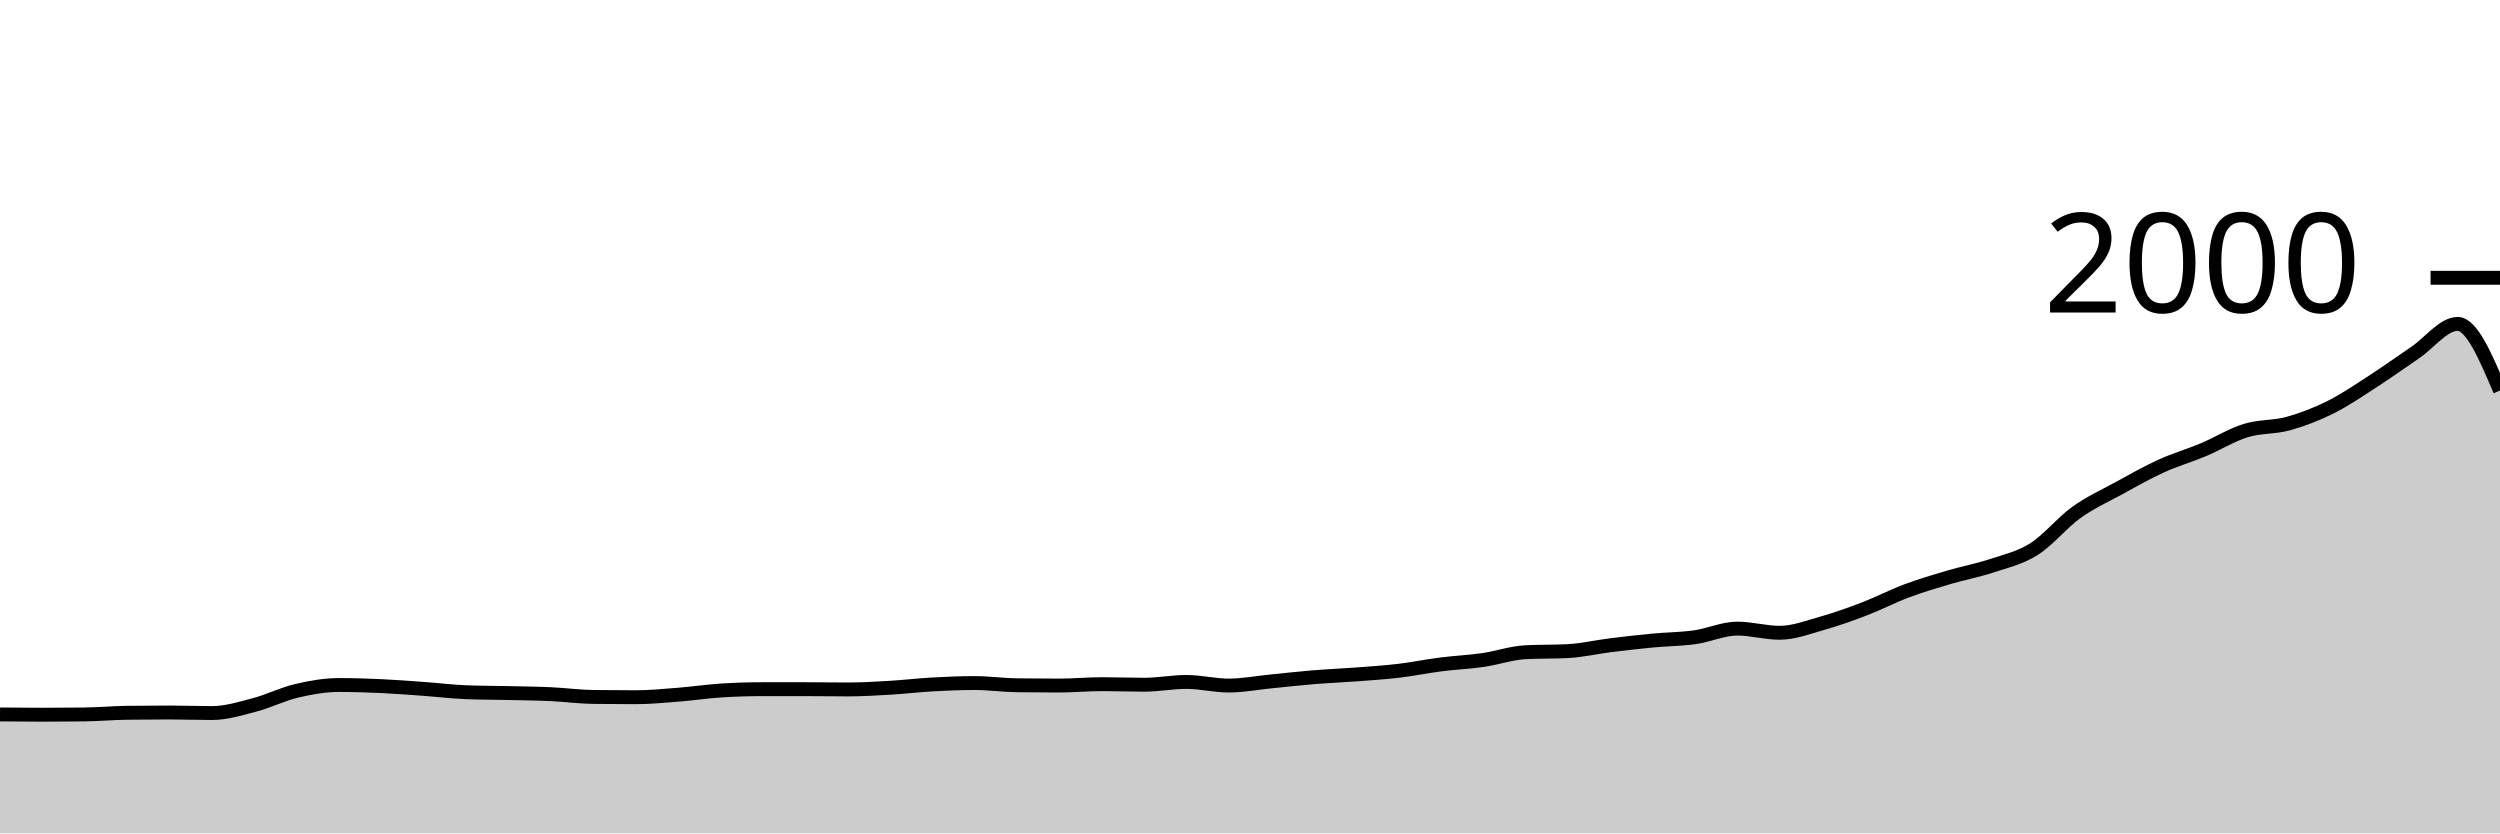
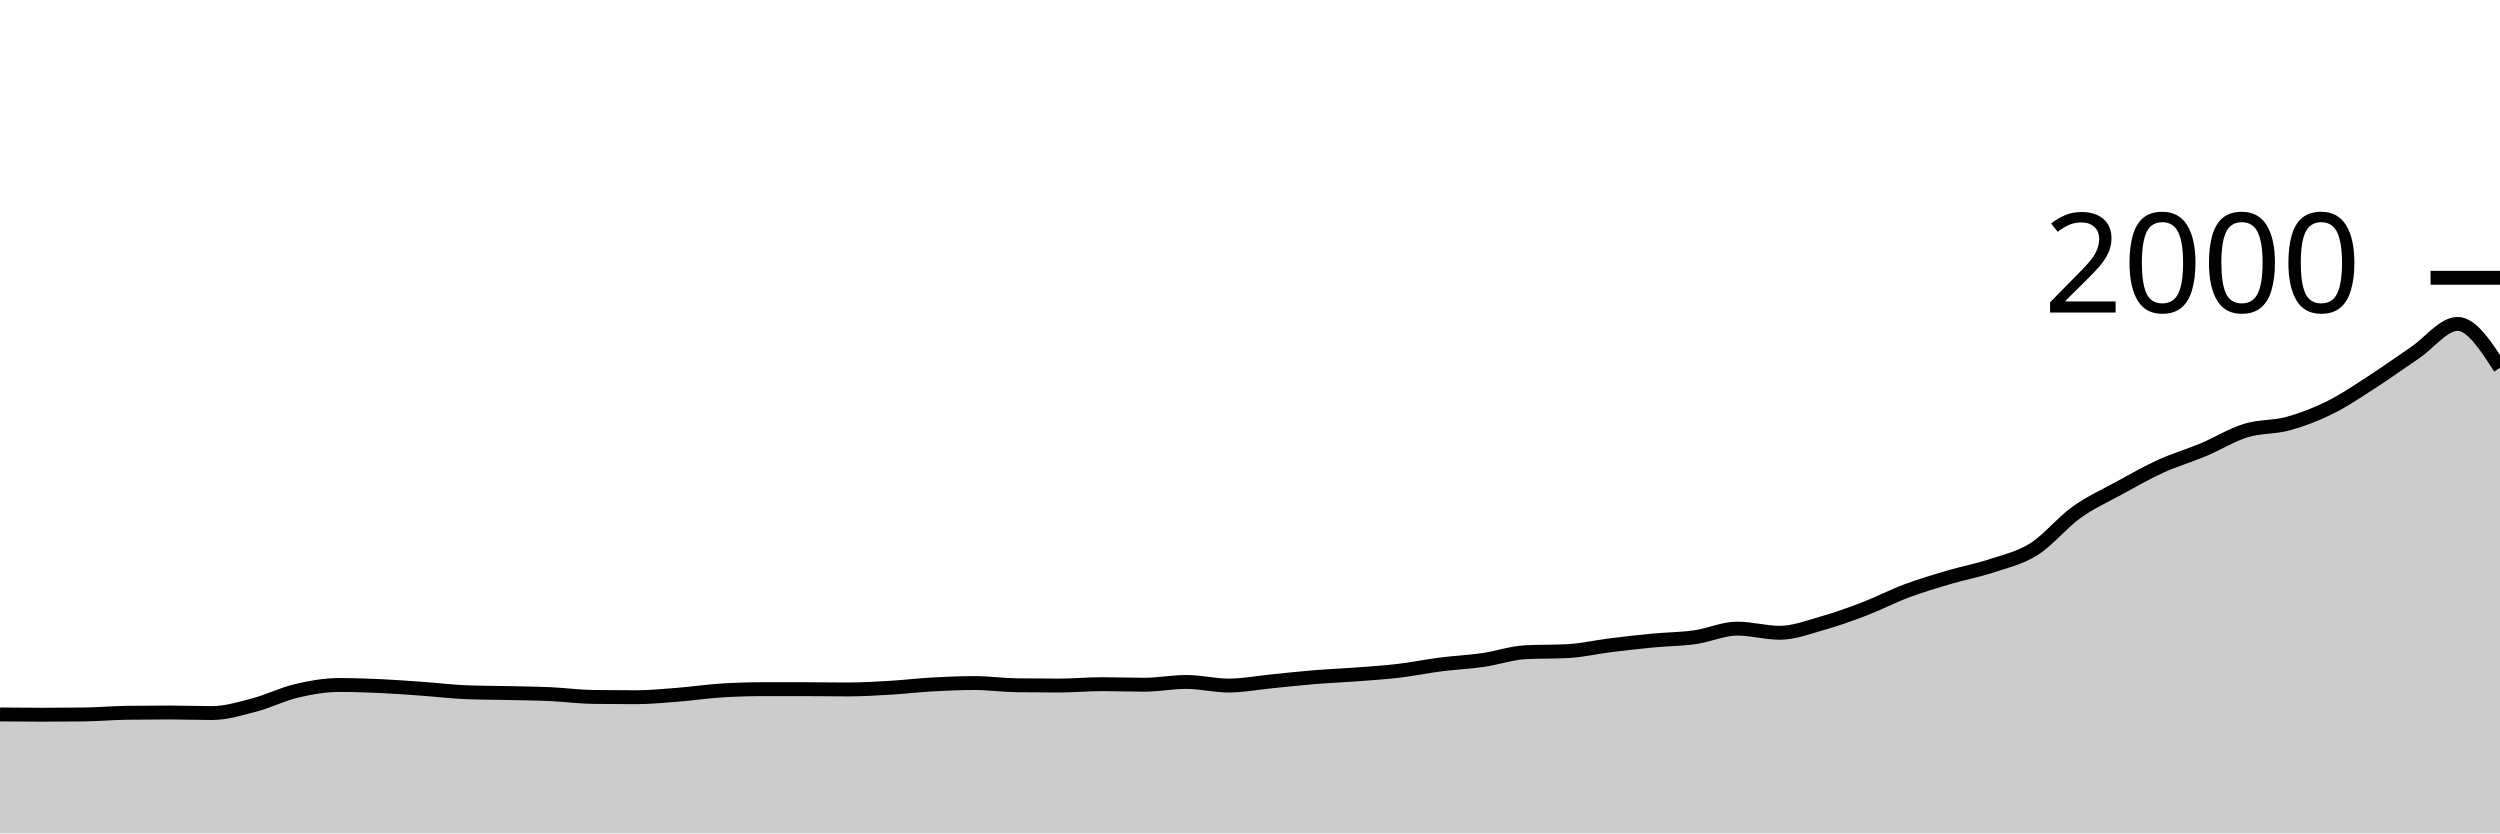
<svg xmlns="http://www.w3.org/2000/svg" viewBox="0 0 180 60">
  <g transform="translate(0,20)">
-     <path class="area" fill="rgba(0, 0, 0, 0.2)" d="M0,31.44C1.017,31.45,2.034,31.46,3.051,31.46C4.068,31.46,5.085,31.453,6.102,31.44C7.119,31.427,8.136,31.333,9.153,31.32C10.169,31.307,11.186,31.3,12.203,31.3C13.22,31.3,14.237,31.34,15.254,31.34C16.271,31.34,17.288,31.027,18.305,30.76C19.322,30.493,20.339,29.98,21.356,29.74C22.373,29.5,23.39,29.32,24.407,29.32C25.424,29.32,26.441,29.353,27.458,29.4C28.475,29.447,29.492,29.527,30.508,29.6C31.525,29.673,32.542,29.8,33.559,29.84C34.576,29.88,35.593,29.877,36.61,29.9C37.627,29.923,38.644,29.933,39.661,29.98C40.678,30.027,41.695,30.167,42.712,30.18C43.729,30.193,44.746,30.2,45.763,30.2C46.78,30.2,47.797,30.1,48.814,30.02C49.831,29.94,50.847,29.787,51.864,29.72C52.881,29.653,53.898,29.62,54.915,29.62C55.932,29.62,56.949,29.62,57.966,29.62C58.983,29.62,60,29.64,61.017,29.64C62.034,29.64,63.051,29.58,64.068,29.52C65.085,29.46,66.102,29.337,67.119,29.28C68.136,29.223,69.153,29.18,70.169,29.18C71.186,29.18,72.203,29.327,73.22,29.34C74.237,29.353,75.254,29.36,76.271,29.36C77.288,29.36,78.305,29.26,79.322,29.26C80.339,29.26,81.356,29.3,82.373,29.3C83.39,29.3,84.407,29.1,85.424,29.1C86.441,29.1,87.458,29.36,88.475,29.36C89.492,29.36,90.508,29.16,91.525,29.06C92.542,28.96,93.559,28.843,94.576,28.76C95.593,28.677,96.61,28.637,97.627,28.56C98.644,28.483,99.661,28.42,100.678,28.3C101.695,28.18,102.712,27.97,103.729,27.84C104.746,27.71,105.763,27.667,106.78,27.52C107.797,27.373,108.814,27.013,109.831,26.96C110.847,26.907,111.864,26.933,112.881,26.88C113.898,26.827,114.915,26.587,115.932,26.46C116.949,26.333,117.966,26.217,118.983,26.12C120,26.023,121.017,26.023,122.034,25.88C123.051,25.737,124.068,25.26,125.085,25.26C126.102,25.26,127.119,25.56,128.136,25.56C129.153,25.56,130.169,25.167,131.186,24.88C132.203,24.593,133.22,24.23,134.237,23.84C135.254,23.45,136.271,22.92,137.288,22.54C138.305,22.16,139.322,21.86,140.339,21.56C141.356,21.26,142.373,21.077,143.39,20.74C144.407,20.403,145.424,20.18,146.441,19.54C147.458,18.9,148.475,17.63,149.492,16.9C150.508,16.17,151.525,15.717,152.542,15.16C153.559,14.603,154.576,14.023,155.593,13.56C156.61,13.097,157.627,12.807,158.644,12.38C159.661,11.953,160.678,11.313,161.695,11C162.712,10.687,163.729,10.78,164.746,10.5C165.763,10.22,166.78,9.827,167.797,9.32C168.814,8.813,169.831,8.117,170.847,7.46C171.864,6.803,172.881,6.07,173.898,5.38C174.915,4.69,175.932,3.32,176.949,3.32C177.966,3.32,178.983,5.72,180,8.12L180,40C178.983,40,177.966,40,176.949,40C175.932,40,174.915,40,173.898,40C172.881,40,171.864,40,170.847,40C169.831,40,168.814,40,167.797,40C166.78,40,165.763,40,164.746,40C163.729,40,162.712,40,161.695,40C160.678,40,159.661,40,158.644,40C157.627,40,156.61,40,155.593,40C154.576,40,153.559,40,152.542,40C151.525,40,150.508,40,149.492,40C148.475,40,147.458,40,146.441,40C145.424,40,144.407,40,143.39,40C142.373,40,141.356,40,140.339,40C139.322,40,138.305,40,137.288,40C136.271,40,135.254,40,134.237,40C133.22,40,132.203,40,131.186,40C130.169,40,129.153,40,128.136,40C127.119,40,126.102,40,125.085,40C124.068,40,123.051,40,122.034,40C121.017,40,120,40,118.983,40C117.966,40,116.949,40,115.932,40C114.915,40,113.898,40,112.881,40C111.864,40,110.847,40,109.831,40C108.814,40,107.797,40,106.78,40C105.763,40,104.746,40,103.729,40C102.712,40,101.695,40,100.678,40C99.661,40,98.644,40,97.627,40C96.61,40,95.593,40,94.576,40C93.559,40,92.542,40,91.525,40C90.508,40,89.492,40,88.475,40C87.458,40,86.441,40,85.424,40C84.407,40,83.39,40,82.373,40C81.356,40,80.339,40,79.322,40C78.305,40,77.288,40,76.271,40C75.254,40,74.237,40,73.22,40C72.203,40,71.186,40,70.169,40C69.153,40,68.136,40,67.119,40C66.102,40,65.085,40,64.068,40C63.051,40,62.034,40,61.017,40C60,40,58.983,40,57.966,40C56.949,40,55.932,40,54.915,40C53.898,40,52.881,40,51.864,40C50.847,40,49.831,40,48.814,40C47.797,40,46.78,40,45.763,40C44.746,40,43.729,40,42.712,40C41.695,40,40.678,40,39.661,40C38.644,40,37.627,40,36.61,40C35.593,40,34.576,40,33.559,40C32.542,40,31.525,40,30.508,40C29.492,40,28.475,40,27.458,40C26.441,40,25.424,40,24.407,40C23.39,40,22.373,40,21.356,40C20.339,40,19.322,40,18.305,40C17.288,40,16.271,40,15.254,40C14.237,40,13.22,40,12.203,40C11.186,40,10.169,40,9.153,40C8.136,40,7.119,40,6.102,40C5.085,40,4.068,40,3.051,40C2.034,40,1.017,40,0,40Z" />
-     <path class="line" stroke="black" fill="none" d="M0,31.44C1.017,31.45,2.034,31.46,3.051,31.46C4.068,31.46,5.085,31.453,6.102,31.44C7.119,31.427,8.136,31.333,9.153,31.32C10.169,31.307,11.186,31.3,12.203,31.3C13.22,31.3,14.237,31.34,15.254,31.34C16.271,31.34,17.288,31.027,18.305,30.76C19.322,30.493,20.339,29.98,21.356,29.74C22.373,29.5,23.39,29.32,24.407,29.32C25.424,29.32,26.441,29.353,27.458,29.4C28.475,29.447,29.492,29.527,30.508,29.6C31.525,29.673,32.542,29.8,33.559,29.84C34.576,29.88,35.593,29.877,36.61,29.9C37.627,29.923,38.644,29.933,39.661,29.98C40.678,30.027,41.695,30.167,42.712,30.18C43.729,30.193,44.746,30.2,45.763,30.2C46.78,30.2,47.797,30.1,48.814,30.02C49.831,29.94,50.847,29.787,51.864,29.72C52.881,29.653,53.898,29.62,54.915,29.62C55.932,29.62,56.949,29.62,57.966,29.62C58.983,29.62,60,29.64,61.017,29.64C62.034,29.64,63.051,29.58,64.068,29.52C65.085,29.46,66.102,29.337,67.119,29.28C68.136,29.223,69.153,29.18,70.169,29.18C71.186,29.18,72.203,29.327,73.22,29.34C74.237,29.353,75.254,29.36,76.271,29.36C77.288,29.36,78.305,29.26,79.322,29.26C80.339,29.26,81.356,29.3,82.373,29.3C83.39,29.3,84.407,29.1,85.424,29.1C86.441,29.1,87.458,29.36,88.475,29.36C89.492,29.36,90.508,29.16,91.525,29.06C92.542,28.96,93.559,28.843,94.576,28.76C95.593,28.677,96.61,28.637,97.627,28.56C98.644,28.483,99.661,28.42,100.678,28.3C101.695,28.18,102.712,27.97,103.729,27.84C104.746,27.71,105.763,27.667,106.78,27.52C107.797,27.373,108.814,27.013,109.831,26.96C110.847,26.907,111.864,26.933,112.881,26.88C113.898,26.827,114.915,26.587,115.932,26.46C116.949,26.333,117.966,26.217,118.983,26.12C120,26.023,121.017,26.023,122.034,25.88C123.051,25.737,124.068,25.26,125.085,25.26C126.102,25.26,127.119,25.56,128.136,25.56C129.153,25.56,130.169,25.167,131.186,24.88C132.203,24.593,133.22,24.23,134.237,23.84C135.254,23.45,136.271,22.92,137.288,22.54C138.305,22.16,139.322,21.86,140.339,21.56C141.356,21.26,142.373,21.077,143.39,20.74C144.407,20.403,145.424,20.18,146.441,19.54C147.458,18.9,148.475,17.63,149.492,16.9C150.508,16.17,151.525,15.717,152.542,15.16C153.559,14.603,154.576,14.023,155.593,13.56C156.61,13.097,157.627,12.807,158.644,12.38C159.661,11.953,160.678,11.313,161.695,11C162.712,10.687,163.729,10.78,164.746,10.5C165.763,10.22,166.78,9.827,167.797,9.32C168.814,8.813,169.831,8.117,170.847,7.46C171.864,6.803,172.881,6.07,173.898,5.38C174.915,4.69,175.932,3.32,176.949,3.32C177.966,3.32,178.983,5.72,180,8.12" />
+     <path class="area" fill="rgba(0, 0, 0, 0.2)" d="M0,31.44C1.017,31.45,2.034,31.46,3.051,31.46C4.068,31.46,5.085,31.453,6.102,31.44C7.119,31.427,8.136,31.333,9.153,31.32C10.169,31.307,11.186,31.3,12.203,31.3C13.22,31.3,14.237,31.34,15.254,31.34C16.271,31.34,17.288,31.027,18.305,30.76C19.322,30.493,20.339,29.98,21.356,29.74C22.373,29.5,23.39,29.32,24.407,29.32C25.424,29.32,26.441,29.353,27.458,29.4C28.475,29.447,29.492,29.527,30.508,29.6C31.525,29.673,32.542,29.8,33.559,29.84C34.576,29.88,35.593,29.877,36.61,29.9C37.627,29.923,38.644,29.933,39.661,29.98C40.678,30.027,41.695,30.167,42.712,30.18C43.729,30.193,44.746,30.2,45.763,30.2C46.78,30.2,47.797,30.1,48.814,30.02C49.831,29.94,50.847,29.787,51.864,29.72C52.881,29.653,53.898,29.62,54.915,29.62C55.932,29.62,56.949,29.62,57.966,29.62C58.983,29.62,60,29.64,61.017,29.64C62.034,29.64,63.051,29.58,64.068,29.52C65.085,29.46,66.102,29.337,67.119,29.28C68.136,29.223,69.153,29.18,70.169,29.18C71.186,29.18,72.203,29.327,73.22,29.34C74.237,29.353,75.254,29.36,76.271,29.36C77.288,29.36,78.305,29.26,79.322,29.26C80.339,29.26,81.356,29.3,82.373,29.3C83.39,29.3,84.407,29.1,85.424,29.1C86.441,29.1,87.458,29.36,88.475,29.36C89.492,29.36,90.508,29.16,91.525,29.06C92.542,28.96,93.559,28.843,94.576,28.76C95.593,28.677,96.61,28.637,97.627,28.56C98.644,28.483,99.661,28.42,100.678,28.3C101.695,28.18,102.712,27.97,103.729,27.84C104.746,27.71,105.763,27.667,106.78,27.52C107.797,27.373,108.814,27.013,109.831,26.96C110.847,26.907,111.864,26.933,112.881,26.88C113.898,26.827,114.915,26.587,115.932,26.46C116.949,26.333,117.966,26.217,118.983,26.12C120,26.023,121.017,26.023,122.034,25.88C123.051,25.737,124.068,25.26,125.085,25.26C126.102,25.26,127.119,25.56,128.136,25.56C129.153,25.56,130.169,25.167,131.186,24.88C132.203,24.593,133.22,24.23,134.237,23.84C135.254,23.45,136.271,22.92,137.288,22.54C138.305,22.16,139.322,21.86,140.339,21.56C141.356,21.26,142.373,21.077,143.39,20.74C144.407,20.403,145.424,20.18,146.441,19.54C147.458,18.9,148.475,17.63,149.492,16.9C150.508,16.17,151.525,15.717,152.542,15.16C153.559,14.603,154.576,14.023,155.593,13.56C156.61,13.097,157.627,12.807,158.644,12.38C159.661,11.953,160.678,11.313,161.695,11C162.712,10.687,163.729,10.78,164.746,10.5C165.763,10.22,166.78,9.827,167.797,9.32C168.814,8.813,169.831,8.117,170.847,7.46C171.864,6.803,172.881,6.07,173.898,5.38C174.915,4.69,175.932,3.32,176.949,3.32C177.966,3.32,178.983,4.9,180,6.48L180,40C178.983,40,177.966,40,176.949,40C175.932,40,174.915,40,173.898,40C172.881,40,171.864,40,170.847,40C169.831,40,168.814,40,167.797,40C166.78,40,165.763,40,164.746,40C163.729,40,162.712,40,161.695,40C160.678,40,159.661,40,158.644,40C157.627,40,156.61,40,155.593,40C154.576,40,153.559,40,152.542,40C151.525,40,150.508,40,149.492,40C148.475,40,147.458,40,146.441,40C145.424,40,144.407,40,143.39,40C142.373,40,141.356,40,140.339,40C139.322,40,138.305,40,137.288,40C136.271,40,135.254,40,134.237,40C133.22,40,132.203,40,131.186,40C130.169,40,129.153,40,128.136,40C127.119,40,126.102,40,125.085,40C124.068,40,123.051,40,122.034,40C121.017,40,120,40,118.983,40C117.966,40,116.949,40,115.932,40C114.915,40,113.898,40,112.881,40C111.864,40,110.847,40,109.831,40C108.814,40,107.797,40,106.78,40C105.763,40,104.746,40,103.729,40C102.712,40,101.695,40,100.678,40C99.661,40,98.644,40,97.627,40C96.61,40,95.593,40,94.576,40C93.559,40,92.542,40,91.525,40C90.508,40,89.492,40,88.475,40C87.458,40,86.441,40,85.424,40C84.407,40,83.39,40,82.373,40C81.356,40,80.339,40,79.322,40C78.305,40,77.288,40,76.271,40C75.254,40,74.237,40,73.22,40C72.203,40,71.186,40,70.169,40C69.153,40,68.136,40,67.119,40C66.102,40,65.085,40,64.068,40C63.051,40,62.034,40,61.017,40C60,40,58.983,40,57.966,40C56.949,40,55.932,40,54.915,40C53.898,40,52.881,40,51.864,40C50.847,40,49.831,40,48.814,40C47.797,40,46.78,40,45.763,40C44.746,40,43.729,40,42.712,40C41.695,40,40.678,40,39.661,40C38.644,40,37.627,40,36.61,40C35.593,40,34.576,40,33.559,40C32.542,40,31.525,40,30.508,40C29.492,40,28.475,40,27.458,40C26.441,40,25.424,40,24.407,40C23.39,40,22.373,40,21.356,40C20.339,40,19.322,40,18.305,40C17.288,40,16.271,40,15.254,40C14.237,40,13.22,40,12.203,40C11.186,40,10.169,40,9.153,40C8.136,40,7.119,40,6.102,40C5.085,40,4.068,40,3.051,40C2.034,40,1.017,40,0,40Z" />
+     <path class="line" stroke="black" fill="none" d="M0,31.44C1.017,31.45,2.034,31.46,3.051,31.46C4.068,31.46,5.085,31.453,6.102,31.44C7.119,31.427,8.136,31.333,9.153,31.32C10.169,31.307,11.186,31.3,12.203,31.3C13.22,31.3,14.237,31.34,15.254,31.34C16.271,31.34,17.288,31.027,18.305,30.76C19.322,30.493,20.339,29.98,21.356,29.74C22.373,29.5,23.39,29.32,24.407,29.32C25.424,29.32,26.441,29.353,27.458,29.4C28.475,29.447,29.492,29.527,30.508,29.6C31.525,29.673,32.542,29.8,33.559,29.84C34.576,29.88,35.593,29.877,36.61,29.9C37.627,29.923,38.644,29.933,39.661,29.98C40.678,30.027,41.695,30.167,42.712,30.18C43.729,30.193,44.746,30.2,45.763,30.2C46.78,30.2,47.797,30.1,48.814,30.02C49.831,29.94,50.847,29.787,51.864,29.72C52.881,29.653,53.898,29.62,54.915,29.62C55.932,29.62,56.949,29.62,57.966,29.62C58.983,29.62,60,29.64,61.017,29.64C62.034,29.64,63.051,29.58,64.068,29.52C65.085,29.46,66.102,29.337,67.119,29.28C68.136,29.223,69.153,29.18,70.169,29.18C71.186,29.18,72.203,29.327,73.22,29.34C74.237,29.353,75.254,29.36,76.271,29.36C77.288,29.36,78.305,29.26,79.322,29.26C80.339,29.26,81.356,29.3,82.373,29.3C83.39,29.3,84.407,29.1,85.424,29.1C86.441,29.1,87.458,29.36,88.475,29.36C89.492,29.36,90.508,29.16,91.525,29.06C92.542,28.96,93.559,28.843,94.576,28.76C95.593,28.677,96.61,28.637,97.627,28.56C98.644,28.483,99.661,28.42,100.678,28.3C101.695,28.18,102.712,27.97,103.729,27.84C104.746,27.71,105.763,27.667,106.78,27.52C107.797,27.373,108.814,27.013,109.831,26.96C110.847,26.907,111.864,26.933,112.881,26.88C113.898,26.827,114.915,26.587,115.932,26.46C116.949,26.333,117.966,26.217,118.983,26.12C120,26.023,121.017,26.023,122.034,25.88C123.051,25.737,124.068,25.26,125.085,25.26C126.102,25.26,127.119,25.56,128.136,25.56C129.153,25.56,130.169,25.167,131.186,24.88C132.203,24.593,133.22,24.23,134.237,23.84C135.254,23.45,136.271,22.92,137.288,22.54C138.305,22.16,139.322,21.86,140.339,21.56C141.356,21.26,142.373,21.077,143.39,20.74C144.407,20.403,145.424,20.18,146.441,19.54C147.458,18.9,148.475,17.63,149.492,16.9C150.508,16.17,151.525,15.717,152.542,15.16C153.559,14.603,154.576,14.023,155.593,13.56C156.61,13.097,157.627,12.807,158.644,12.38C159.661,11.953,160.678,11.313,161.695,11C162.712,10.687,163.729,10.78,164.746,10.5C165.763,10.22,166.78,9.827,167.797,9.32C168.814,8.813,169.831,8.117,170.847,7.46C171.864,6.803,172.881,6.07,173.898,5.38C174.915,4.69,175.932,3.32,176.949,3.32C177.966,3.32,178.983,4.9,180,6.48" />
    <path class="axis-ceiling" stroke-width="1" stroke="black" fill="none" d="M175,0L180,0" />
    <text class="axis-ceiling-label" font-family="sans-serif" text-anchor="end" font-size="10px" x="170" y="2.5">2000</text>
  </g>
</svg>
